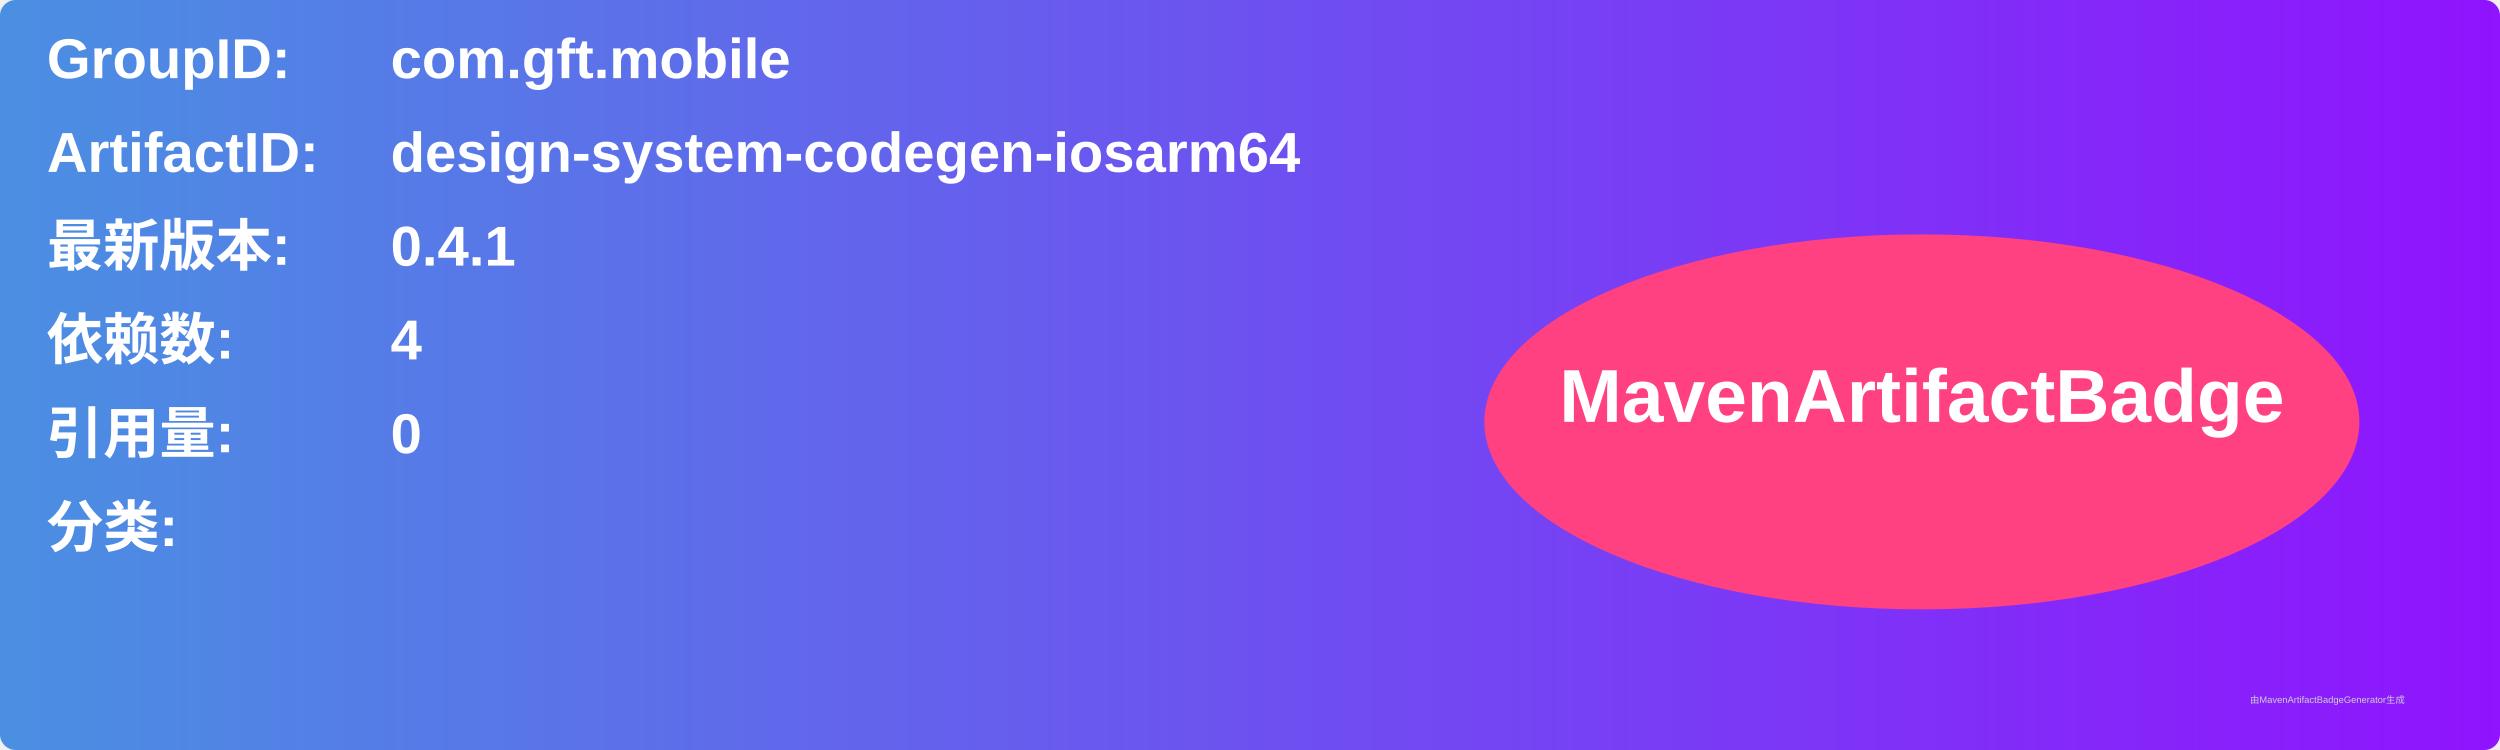
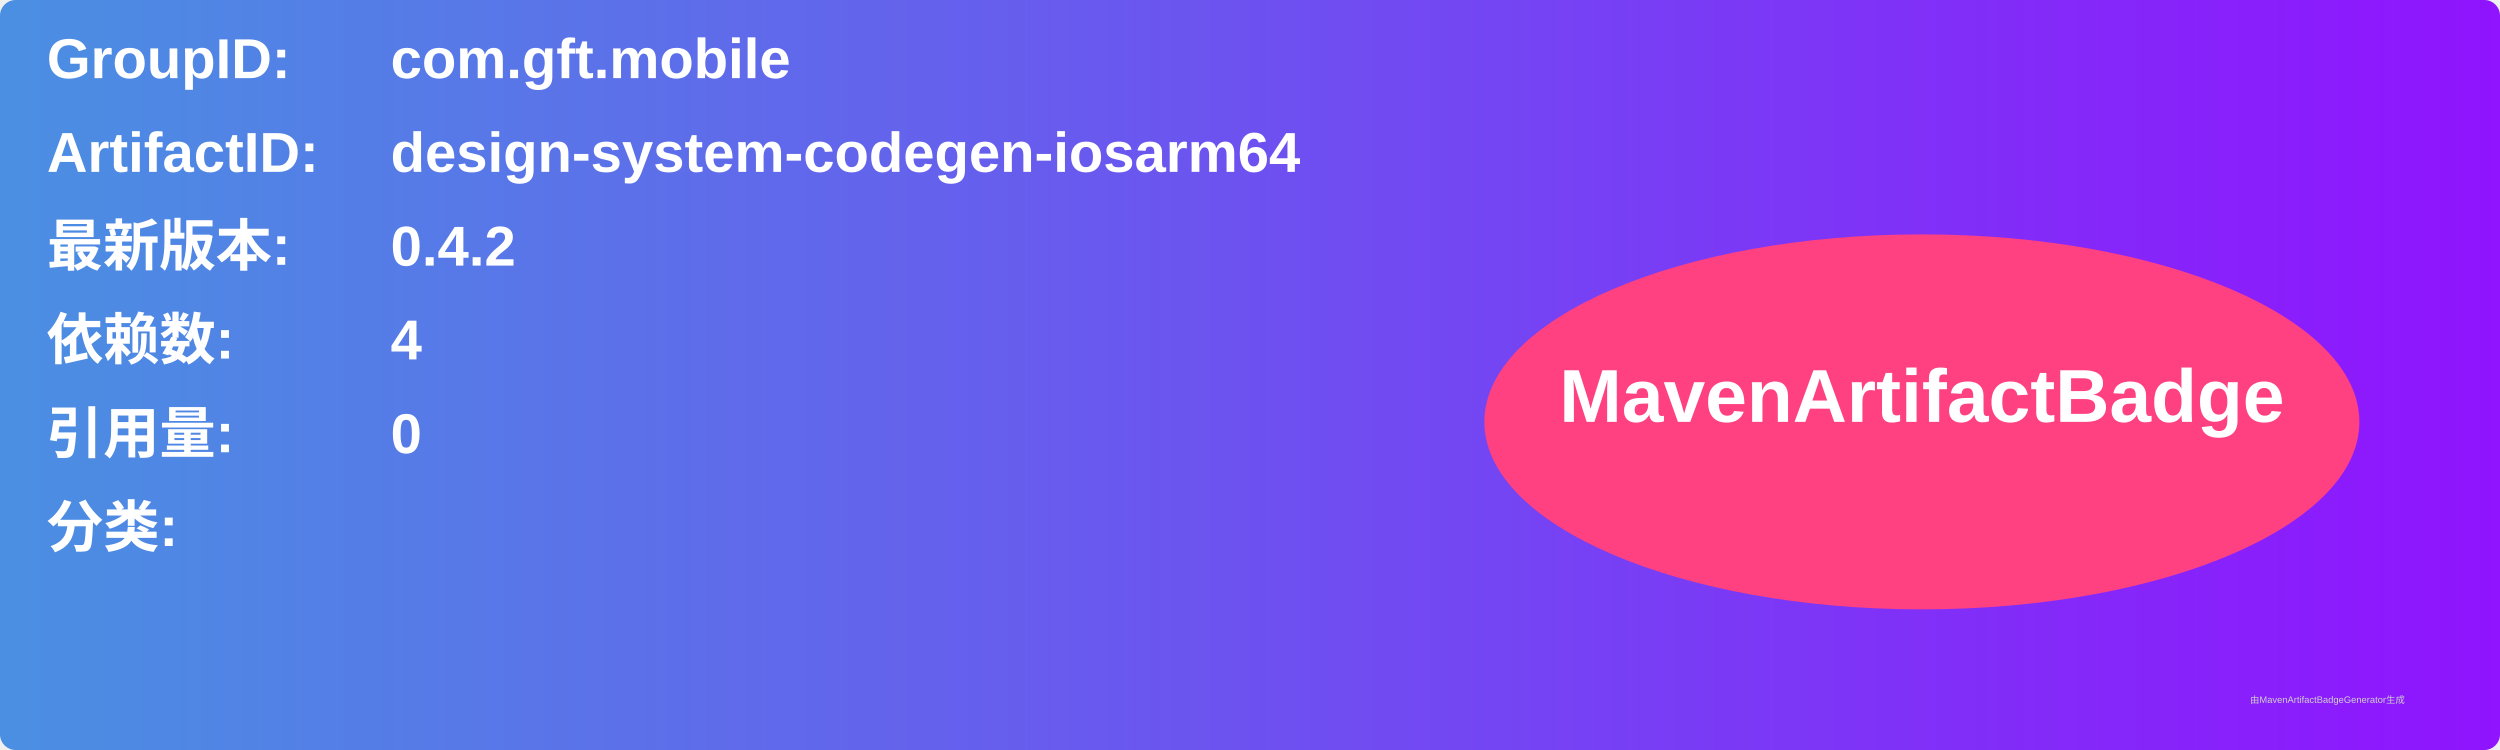
<svg xmlns="http://www.w3.org/2000/svg" width="800" height="240" viewBox="0 0 800 240">
  <linearGradient id="grad" x1="0%" y1="0%" x2="100%" y2="0%">
    <stop offset="0%" stop-color="#4a90e2" />
    <stop offset="100%" stop-color="#9013fe" />
  </linearGradient>
  <rect width="100%" height="100%" rx="5" ry="5" fill="url(#grad)" />
  <g transform="translate(15, 15)">
    <text x="0" y="10" font-family="Arial" font-size="18" fill="white" font-weight="bold" width="260">GroupID:</text>
    <text x="110" y="10" font-family="Arial" font-size="18" fill="white" font-weight="bold" width="460">com.gft.mobile</text>
    <text x="0" y="40" font-family="Arial" font-size="18" fill="white" font-weight="bold" width="260">ArtifactID:</text>
    <text x="110" y="40" font-family="Arial" font-size="18" fill="white" font-weight="bold" width="460">design-system-codegen-iosarm64</text>
    <text x="0" y="70" font-family="Arial" font-size="18" fill="white" font-weight="bold">最新版本:</text>
    <text x="110" y="70" font-family="Arial" font-size="18" fill="white" font-weight="bold">
-       <tspan font-weight="bold">0.4.1</tspan>
+       <tspan font-weight="bold">0.4.2</tspan>
    </text>
    <text x="0" y="100" font-family="Arial" font-size="18" fill="white" font-weight="bold">依赖数: </text>
    <text x="110" y="100" font-family="Arial" font-size="18" fill="white">
      <tspan font-weight="bold">4</tspan>
    </text>
    <text x="0" y="130" font-family="Arial" font-size="18" fill="white" font-weight="bold">引用量: </text>
    <text x="110" y="130" font-family="Arial" font-size="18" fill="white">
      <tspan font-weight="bold">0</tspan>
    </text>
    <text x="0" y="160" font-family="Arial" font-size="18" fill="white" font-weight="bold">分类:</text>
    <text x="10" y="190" font-family="Arial" font-size="10" fill="white">
      <tspan font-weight="bold" />
    </text>
    <ellipse cx="600" cy="120" rx="140" ry="60" fill="#ff4081" />
    <text x="600" y="120" text-anchor="middle" font-family="Arial" font-size="24" fill="white" font-weight="bold">MavenArtifactBadge</text>
  </g>
  <text x="720" y="225" font-family="Arial" font-size="3" fill="#d0d0d0">由MavenArtifactBadgeGenerator生成</text>
</svg>
